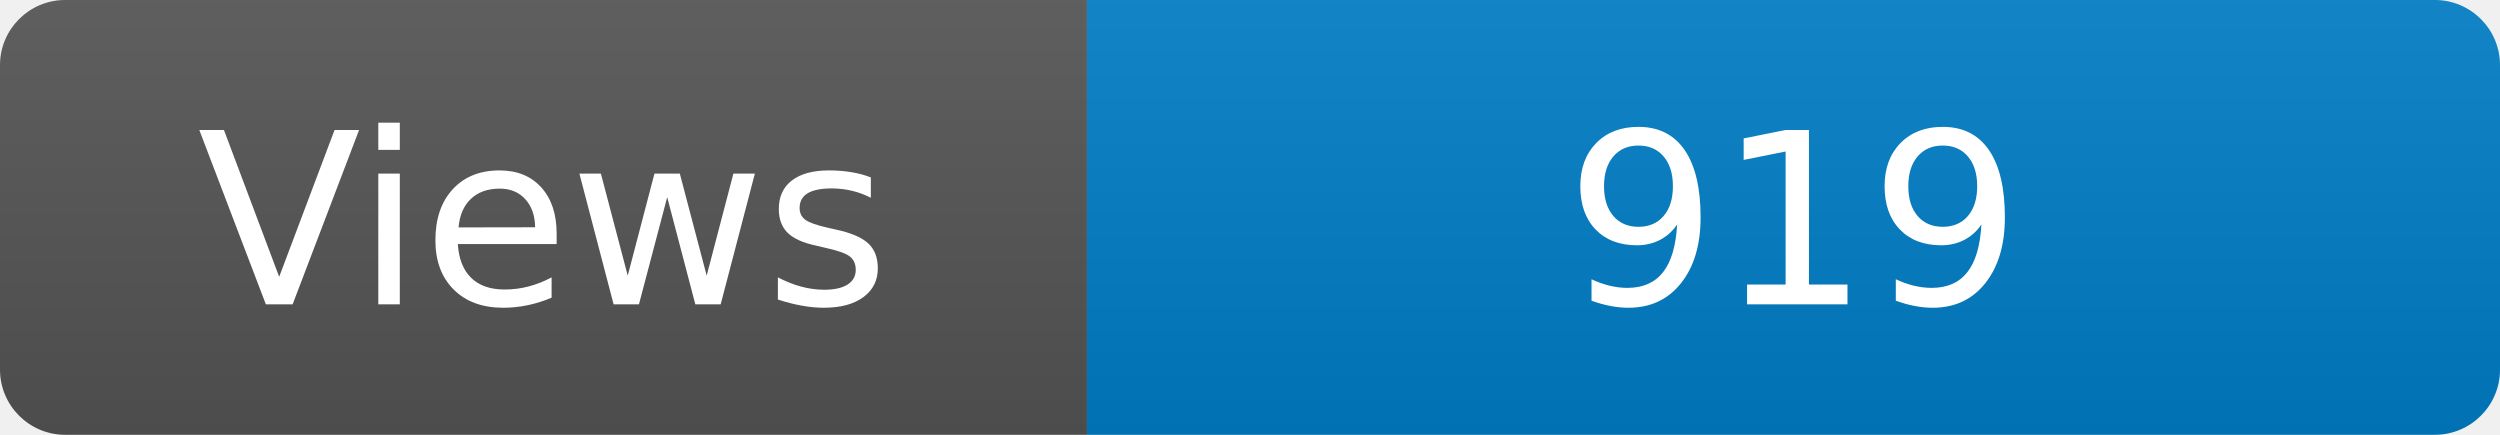
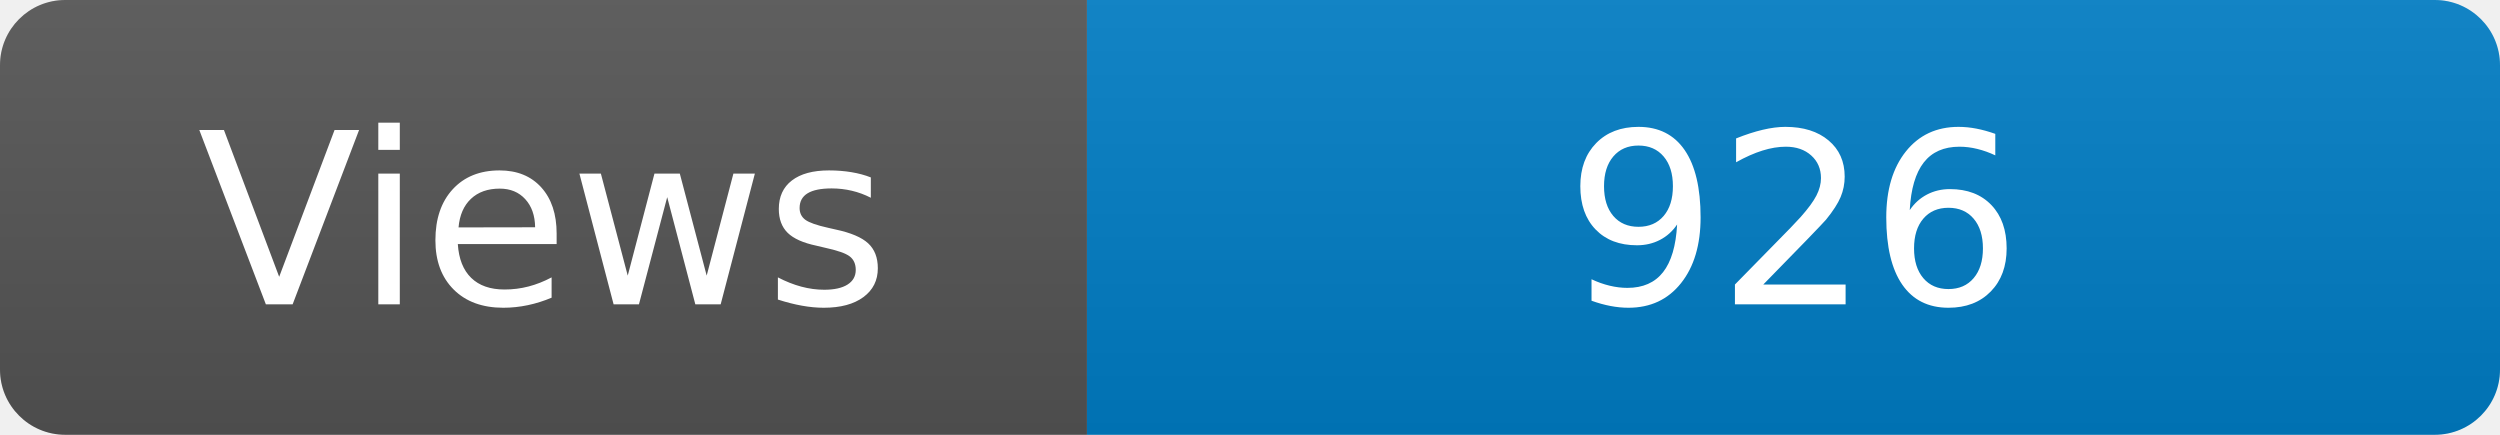
<svg xmlns="http://www.w3.org/2000/svg" width="115" height="20" role="img" aria-label="Maintained?: yes">
  <linearGradient id="s" x2="0" y2="100%">
    <stop offset="0" stop-color="#bbb" stop-opacity=".1" />
    <stop offset="1" stop-opacity=".1" />
  </linearGradient>
  <clipPath id="r">
    <rect width="115" height="20" rx="3" fill="#fff" />
  </clipPath>
  <g clip-path="url(#r)">
    <rect width="50" height="20" fill="#555" />
    <rect x="50" width="160" height="20" fill="#007ec6" />
    <rect width="115" height="20" fill="url(#s)" />
  </g>
  <g fill="#fff" text-anchor="middle" font-family="Verdana,Geneva,DejaVu Sans,sans-serif" font-size="110">
    <text x="250" y="140" transform="scale(.1)" fill="#fff">Views</text>
-     <text x="825" y="140" transform="scale(.1)" fill="#fff">919</text>
+     <text x="825" y="140" transform="scale(.1)" fill="#fff">926</text>
  </g>
</svg>
